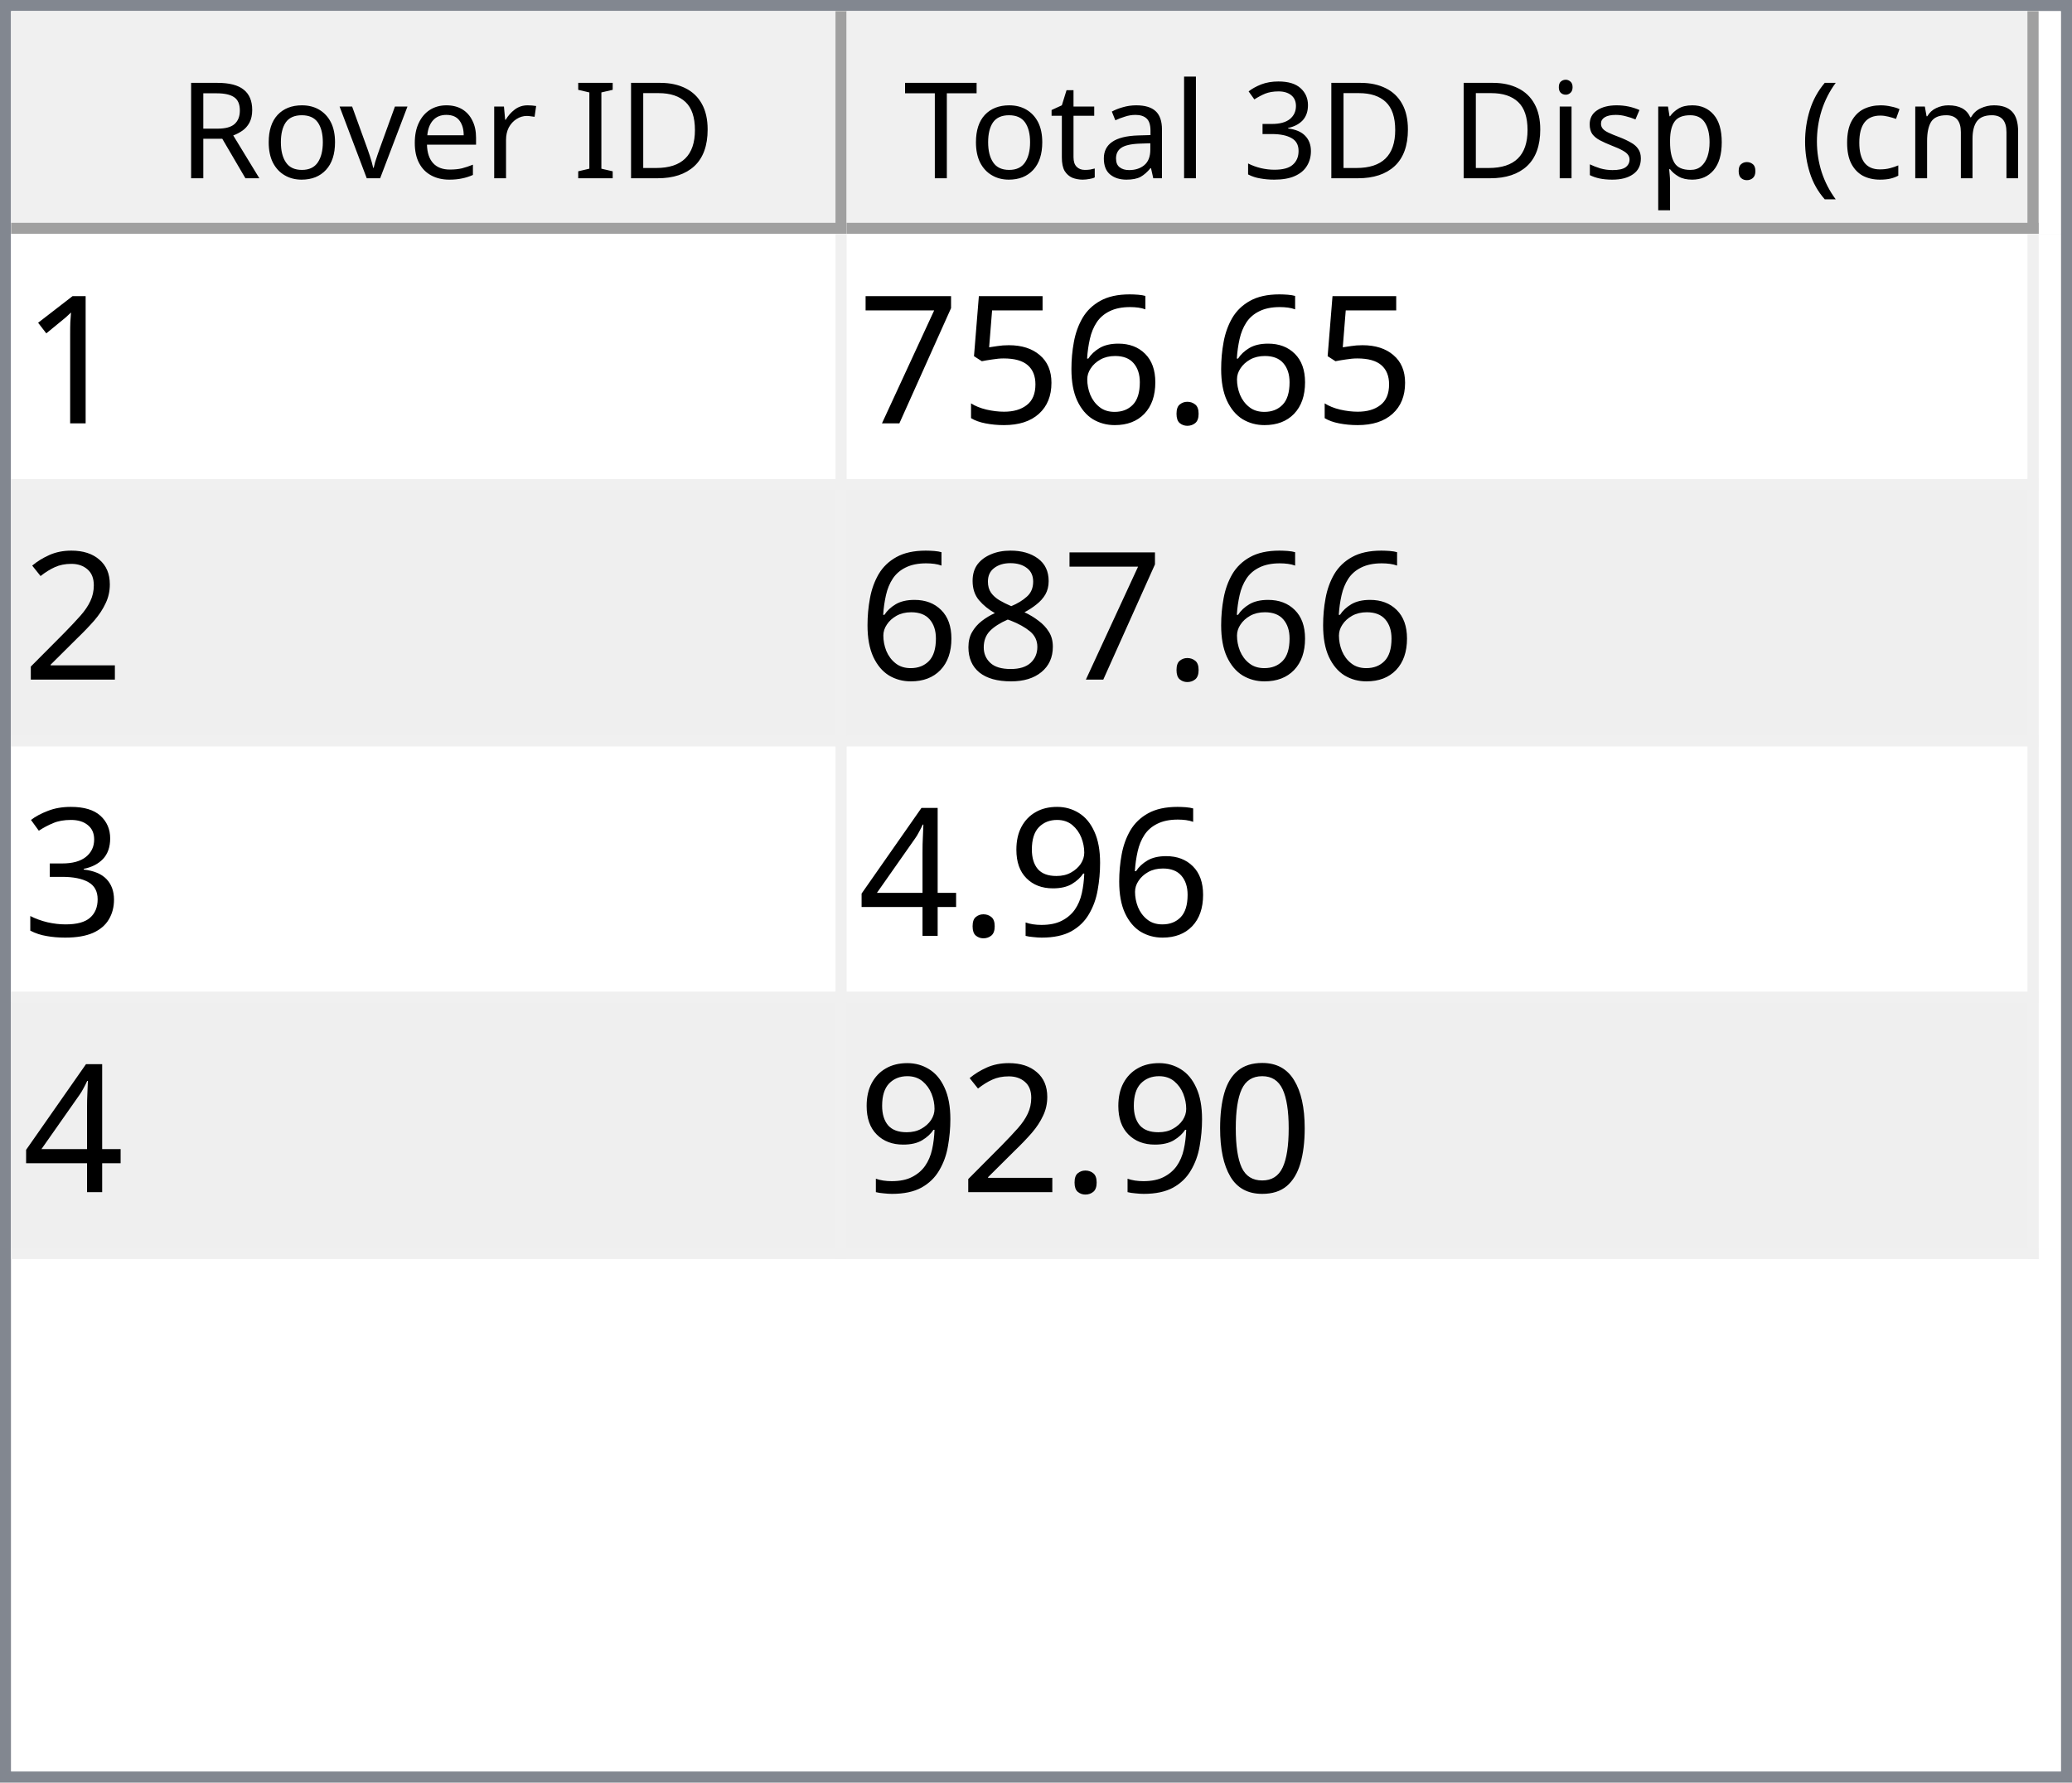
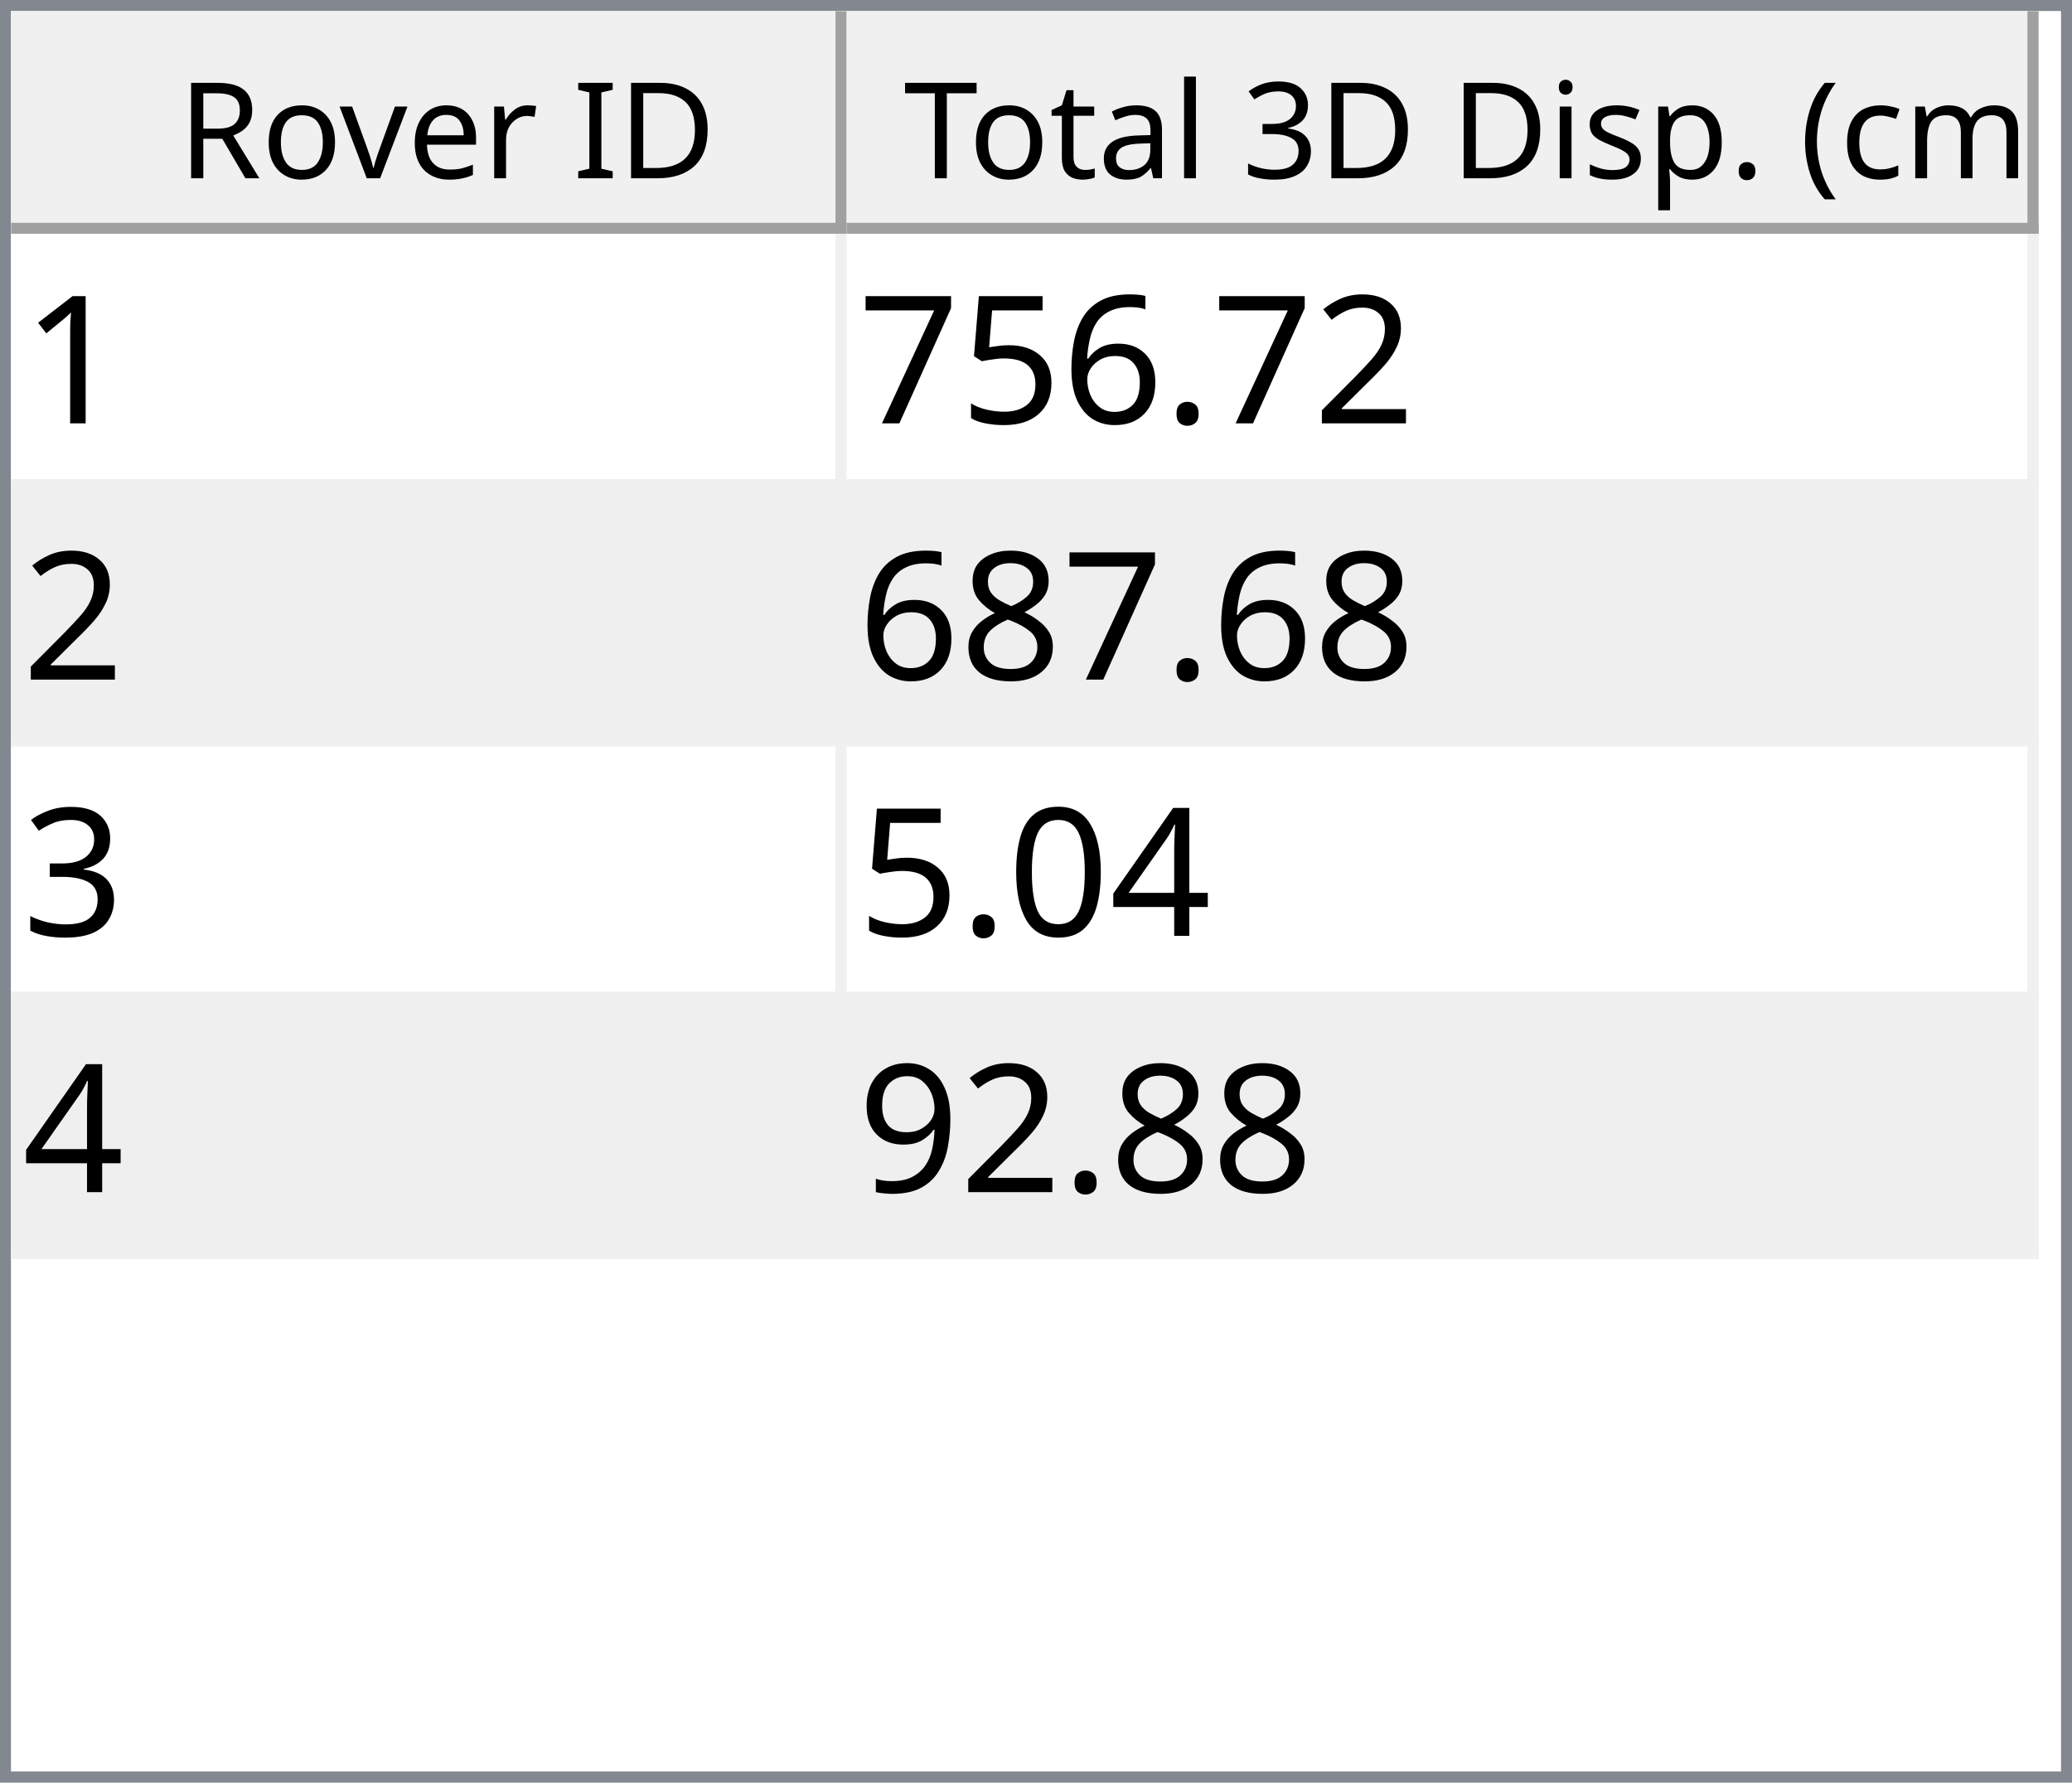
<svg xmlns="http://www.w3.org/2000/svg" style="fill-opacity:1; color-rendering:auto; color-interpolation:auto; text-rendering:auto; stroke:black; stroke-linecap:square; stroke-miterlimit:10; shape-rendering:auto; stroke-opacity:1; fill:black; stroke-dasharray:none; font-weight:normal; stroke-width:1; font-family:'Dialog'; font-style:normal; stroke-linejoin:miter; font-size:12px; stroke-dashoffset:0; image-rendering:auto;" width="186" height="160">
  <defs id="genericDefs" />
  <g>
    <defs id="defs1">
      <clipPath clipPathUnits="userSpaceOnUse" id="clipPath1">
        <path d="M0 0 L186 0 L186 160 L0 160 L0 0 Z" />
      </clipPath>
      <clipPath clipPathUnits="userSpaceOnUse" id="clipPath2">
        <path d="M0 0 L0 160 L186 160 L186 0 Z" />
      </clipPath>
      <clipPath clipPathUnits="userSpaceOnUse" id="clipPath3">
        <path d="M0 0 L0 20 L184 20 L184 0 Z" />
      </clipPath>
      <clipPath clipPathUnits="userSpaceOnUse" id="clipPath4">
        <path d="M0 0 L0 20 L75 20 L75 0 Z" />
      </clipPath>
      <clipPath clipPathUnits="userSpaceOnUse" id="clipPath5">
        <path d="M1 1 L1 19 L74 19 L74 1 Z" />
      </clipPath>
      <clipPath clipPathUnits="userSpaceOnUse" id="clipPath6">
        <path d="M0 0 L0 18 L73 18 L73 0 Z" />
      </clipPath>
      <clipPath clipPathUnits="userSpaceOnUse" id="clipPath7">
        <path d="M-0.5 -0.5 L-0.5 19.5 L74.5 19.5 L74.5 -0.5 Z" />
      </clipPath>
      <clipPath clipPathUnits="userSpaceOnUse" id="clipPath8">
        <path d="M0 0 L0 20 L107 20 L107 0 Z" />
      </clipPath>
      <clipPath clipPathUnits="userSpaceOnUse" id="clipPath9">
        <path d="M1 1 L1 19 L106 19 L106 1 Z" />
      </clipPath>
      <clipPath clipPathUnits="userSpaceOnUse" id="clipPath10">
        <path d="M0 0 L0 18 L105 18 L105 0 Z" />
      </clipPath>
      <clipPath clipPathUnits="userSpaceOnUse" id="clipPath11">
        <path d="M-0.5 -0.5 L-0.5 19.5 L106.5 19.5 L106.5 -0.5 Z" />
      </clipPath>
      <clipPath clipPathUnits="userSpaceOnUse" id="clipPath12">
        <path d="M0 0 L0 138 L184 138 L184 0 Z" />
      </clipPath>
      <clipPath clipPathUnits="userSpaceOnUse" id="clipPath13">
        <path d="M0 0 L0 92 L182 92 L182 0 Z" />
      </clipPath>
      <clipPath clipPathUnits="userSpaceOnUse" id="clipPath14">
        <path d="M-0.5 -0.5 L-0.5 91.5 L181.5 91.5 L181.5 -0.5 Z" />
      </clipPath>
      <clipPath clipPathUnits="userSpaceOnUse" id="clipPath15">
        <path d="M0 0 L0 22 L74 22 L74 0 Z" />
      </clipPath>
      <clipPath clipPathUnits="userSpaceOnUse" id="clipPath16">
        <path d="M0 0 L0 22 L106 22 L106 0 Z" />
      </clipPath>
      <font horiz-adv-x="64.551" id="font1">
        <font-face ascent="107.91" descent="25.098" units-per-em="100" style="font-style:normal; font-family:Segoe UI; font-weight:normal;" />
        <missing-glyph horiz-adv-x="64.551" d="M8.109 0 L8.109 68.266 L56.453 68.266 L56.453 0 L8.109 0 ZM15.328 7.234 L49.219 7.234 L49.219 61.031 L15.328 61.031 L15.328 7.234 Z" />
        <glyph unicode="D" horiz-adv-x="70.117" d="M9.188 0 L9.188 70.016 L28.516 70.016 Q65.531 70.016 65.531 35.891 Q65.531 19.672 55.25 9.836 Q44.969 0 27.734 0 L9.188 0 ZM17.391 62.594 L17.391 7.422 L27.828 7.422 Q41.609 7.422 49.273 14.797 Q56.938 22.172 56.938 35.688 Q56.938 62.594 28.328 62.594 L17.391 62.594 Z" />
        <glyph unicode="I" horiz-adv-x="26.611" d="M17.391 0 L9.188 0 L9.188 70.016 L17.391 70.016 L17.391 0 Z" />
        <glyph unicode=" " horiz-adv-x="27.393" d="" />
        <glyph unicode="r" horiz-adv-x="34.766" d="M34.188 41.891 Q32.078 43.5 28.125 43.5 Q23 43.5 19.555 38.672 Q16.109 33.844 16.109 25.484 L16.109 0 L8.109 0 L8.109 50 L16.109 50 L16.109 39.703 L16.312 39.703 Q18.016 44.969 21.531 47.922 Q25.047 50.875 29.391 50.875 Q32.516 50.875 34.188 50.203 L34.188 41.891 Z" />
        <glyph unicode="e" horiz-adv-x="52.295" d="M48.297 23 L12.984 23 Q13.188 14.656 17.484 10.109 Q21.781 5.562 29.297 5.562 Q37.75 5.562 44.828 11.141 L44.828 3.609 Q38.234 -1.172 27.391 -1.172 Q16.797 -1.172 10.742 5.641 Q4.688 12.453 4.688 24.812 Q4.688 36.469 11.305 43.82 Q17.922 51.172 27.734 51.172 Q37.547 51.172 42.922 44.828 Q48.297 38.484 48.297 27.203 L48.297 23 ZM40.094 29.781 Q40.047 36.719 36.75 40.578 Q33.453 44.438 27.594 44.438 Q21.922 44.438 17.969 40.383 Q14.016 36.328 13.094 29.781 L40.094 29.781 Z" />
        <glyph unicode="v" horiz-adv-x="47.9" d="M47.406 50 L27.484 0 L19.625 0 L0.688 50 L9.469 50 L22.172 13.672 Q23.578 9.672 23.922 6.688 L24.125 6.688 Q24.609 10.453 25.688 13.484 L38.969 50 L47.406 50 Z" />
        <glyph unicode="o" horiz-adv-x="58.594" d="M29 -1.172 Q17.922 -1.172 11.305 5.836 Q4.688 12.844 4.688 24.422 Q4.688 37.016 11.57 44.094 Q18.453 51.172 30.172 51.172 Q41.359 51.172 47.633 44.289 Q53.906 37.406 53.906 25.203 Q53.906 13.234 47.141 6.031 Q40.375 -1.172 29 -1.172 ZM29.594 44.438 Q21.875 44.438 17.383 39.188 Q12.891 33.938 12.891 24.703 Q12.891 15.828 17.43 10.695 Q21.969 5.562 29.594 5.562 Q37.359 5.562 41.531 10.594 Q45.703 15.625 45.703 24.906 Q45.703 34.281 41.531 39.359 Q37.359 44.438 29.594 44.438 Z" />
        <glyph unicode="R" horiz-adv-x="59.814" d="M59.375 0 L49.609 0 L37.891 19.625 Q36.281 22.359 34.766 24.289 Q33.25 26.219 31.664 27.438 Q30.078 28.656 28.25 29.219 Q26.422 29.781 24.125 29.781 L17.391 29.781 L17.391 0 L9.188 0 L9.188 70.016 L30.078 70.016 Q34.672 70.016 38.555 68.867 Q42.438 67.719 45.289 65.375 Q48.141 63.031 49.758 59.547 Q51.375 56.062 51.375 51.375 Q51.375 47.703 50.273 44.656 Q49.172 41.609 47.148 39.211 Q45.125 36.812 42.266 35.133 Q39.406 33.453 35.844 32.516 L35.844 32.328 Q37.594 31.547 38.891 30.547 Q40.188 29.547 41.359 28.18 Q42.531 26.812 43.68 25.078 Q44.828 23.344 46.234 21.047 L59.375 0 ZM17.391 62.594 L17.391 37.203 L28.516 37.203 Q31.594 37.203 34.203 38.133 Q36.812 39.062 38.719 40.797 Q40.625 42.531 41.703 45.047 Q42.781 47.562 42.781 50.688 Q42.781 56.297 39.141 59.445 Q35.5 62.594 28.609 62.594 L17.391 62.594 Z" />
        <glyph unicode=")" horiz-adv-x="30.176" d="M8.297 -15.922 L1.172 -15.922 Q16.406 2.344 16.406 26.812 Q16.406 51.469 1.078 70.016 L8.297 70.016 Q23.531 52.156 23.531 26.703 Q23.531 1.375 8.297 -15.922 Z" />
        <glyph unicode="m" horiz-adv-x="86.133" d="M79.109 0 L71.094 0 L71.094 28.719 Q71.094 37.016 68.531 40.727 Q65.969 44.438 59.906 44.438 Q54.781 44.438 51.195 39.75 Q47.609 35.062 47.609 28.516 L47.609 0 L39.594 0 L39.594 29.688 Q39.594 44.438 28.219 44.438 Q22.953 44.438 19.531 40.016 Q16.109 35.594 16.109 28.516 L16.109 0 L8.109 0 L8.109 50 L16.109 50 L16.109 42.094 L16.312 42.094 Q21.625 51.172 31.844 51.172 Q36.969 51.172 40.773 48.312 Q44.578 45.453 46 40.828 Q51.562 51.172 62.594 51.172 Q79.109 51.172 79.109 30.812 L79.109 0 Z" />
        <glyph unicode="c" horiz-adv-x="46.191" d="M42.188 2.297 Q36.422 -1.172 28.516 -1.172 Q17.828 -1.172 11.258 5.789 Q4.688 12.75 4.688 23.828 Q4.688 36.188 11.766 43.68 Q18.844 51.172 30.672 51.172 Q37.25 51.172 42.281 48.734 L42.281 40.531 Q36.719 44.438 30.375 44.438 Q22.703 44.438 17.797 38.945 Q12.891 33.453 12.891 24.516 Q12.891 15.719 17.508 10.641 Q22.125 5.562 29.891 5.562 Q36.422 5.562 42.188 9.906 L42.188 2.297 Z" />
        <glyph unicode="(" horiz-adv-x="30.176" d="M29.109 -15.922 L21.969 -15.922 Q6.844 1.375 6.844 26.703 Q6.844 52.156 21.969 70.016 L29.203 70.016 Q13.875 51.469 13.875 26.812 Q13.875 2.344 29.109 -15.922 Z" />
        <glyph unicode="." horiz-adv-x="21.68" d="M10.891 -1.078 Q8.641 -1.078 7.055 0.539 Q5.469 2.156 5.469 4.391 Q5.469 6.641 7.055 8.273 Q8.641 9.906 10.891 9.906 Q13.188 9.906 14.797 8.273 Q16.406 6.641 16.406 4.391 Q16.406 2.156 14.797 0.539 Q13.188 -1.078 10.891 -1.078 Z" />
        <glyph unicode="p" horiz-adv-x="58.789" d="M16.312 7.234 L16.109 7.234 L16.109 -23 L8.109 -23 L8.109 50 L16.109 50 L16.109 41.219 L16.312 41.219 Q22.219 51.172 33.594 51.172 Q43.266 51.172 48.688 44.461 Q54.109 37.75 54.109 26.469 Q54.109 13.922 48 6.375 Q41.891 -1.172 31.297 -1.172 Q21.578 -1.172 16.312 7.234 ZM16.109 27.391 L16.109 20.406 Q16.109 14.203 20.141 9.883 Q24.172 5.562 30.375 5.562 Q37.641 5.562 41.773 11.133 Q45.906 16.703 45.906 26.609 Q45.906 34.969 42.047 39.703 Q38.188 44.438 31.594 44.438 Q24.609 44.438 20.359 39.578 Q16.109 34.719 16.109 27.391 Z" />
        <glyph unicode="s" horiz-adv-x="42.432" d="M5.078 1.812 L5.078 10.406 Q11.625 5.562 19.484 5.562 Q30.031 5.562 30.031 12.594 Q30.031 14.594 29.125 15.992 Q28.219 17.391 26.68 18.461 Q25.141 19.531 23.07 20.383 Q21 21.234 18.609 22.172 Q15.281 23.484 12.766 24.828 Q10.25 26.172 8.57 27.859 Q6.891 29.547 6.031 31.695 Q5.172 33.844 5.172 36.719 Q5.172 40.234 6.789 42.945 Q8.406 45.656 11.086 47.484 Q13.766 49.312 17.211 50.242 Q20.656 51.172 24.312 51.172 Q30.812 51.172 35.938 48.922 L35.938 40.828 Q30.422 44.438 23.25 44.438 Q21 44.438 19.195 43.922 Q17.391 43.406 16.094 42.477 Q14.797 41.547 14.086 40.258 Q13.375 38.969 13.375 37.406 Q13.375 35.453 14.086 34.133 Q14.797 32.812 16.164 31.789 Q17.531 30.766 19.484 29.938 Q21.438 29.109 23.922 28.125 Q27.25 26.859 29.883 25.516 Q32.516 24.172 34.375 22.484 Q36.234 20.797 37.234 18.602 Q38.234 16.406 38.234 13.375 Q38.234 9.672 36.602 6.938 Q34.969 4.203 32.234 2.398 Q29.5 0.594 25.93 -0.289 Q22.359 -1.172 18.453 -1.172 Q10.75 -1.172 5.078 1.812 Z" />
        <glyph unicode="i" horiz-adv-x="24.219" d="M12.203 62.703 Q10.062 62.703 8.547 64.164 Q7.031 65.625 7.031 67.875 Q7.031 70.125 8.547 71.609 Q10.062 73.094 12.203 73.094 Q14.406 73.094 15.945 71.609 Q17.484 70.125 17.484 67.875 Q17.484 65.719 15.945 64.211 Q14.406 62.703 12.203 62.703 ZM16.109 0 L8.109 0 L8.109 50 L16.109 50 L16.109 0 Z" />
        <glyph unicode="3" horiz-adv-x="53.906" d="M46.531 19.828 Q46.531 15.094 44.75 11.211 Q42.969 7.328 39.719 4.57 Q36.469 1.812 31.93 0.297 Q27.391 -1.219 21.922 -1.219 Q11.922 -1.219 6 2.594 L6 11.188 Q13.094 5.609 22.219 5.609 Q25.875 5.609 28.828 6.539 Q31.781 7.469 33.906 9.227 Q36.031 10.984 37.18 13.477 Q38.328 15.969 38.328 19.094 Q38.328 32.812 18.797 32.812 L12.984 32.812 L12.984 39.594 L18.5 39.594 Q35.797 39.594 35.797 52.484 Q35.797 64.406 22.609 64.406 Q15.188 64.406 8.688 59.422 L8.688 67.188 Q15.375 71.188 24.609 71.188 Q29 71.188 32.57 69.969 Q36.141 68.75 38.68 66.555 Q41.219 64.359 42.609 61.281 Q44 58.203 44 54.5 Q44 40.672 30.031 36.719 L30.031 36.531 Q33.594 36.141 36.625 34.797 Q39.656 33.453 41.852 31.305 Q44.047 29.156 45.289 26.25 Q46.531 23.344 46.531 19.828 Z" />
        <glyph unicode="l" horiz-adv-x="24.219" d="M16.109 0 L8.109 0 L8.109 74.031 L16.109 74.031 L16.109 0 Z" />
        <glyph unicode="a" horiz-adv-x="50.879" d="M43.891 0 L35.891 0 L35.891 7.812 L35.688 7.812 Q30.469 -1.172 20.312 -1.172 Q12.844 -1.172 8.617 2.781 Q4.391 6.734 4.391 13.281 Q4.391 27.297 20.906 29.594 L35.891 31.688 Q35.891 44.438 25.594 44.438 Q16.547 44.438 9.281 38.281 L9.281 46.484 Q16.656 51.172 26.266 51.172 Q43.891 51.172 43.891 32.516 L43.891 0 ZM35.891 25.297 L23.828 23.641 Q18.266 22.859 15.43 20.875 Q12.594 18.891 12.594 13.875 Q12.594 10.203 15.211 7.883 Q17.828 5.562 22.172 5.562 Q28.125 5.562 32.008 9.742 Q35.891 13.922 35.891 20.312 L35.891 25.297 Z" />
        <glyph unicode="t" horiz-adv-x="33.887" d="M31.297 0.484 Q28.469 -1.078 23.828 -1.078 Q10.688 -1.078 10.688 13.578 L10.688 43.172 L2.094 43.172 L2.094 50 L10.688 50 L10.688 62.203 L18.703 64.797 L18.703 50 L31.297 50 L31.297 43.172 L18.703 43.172 L18.703 14.984 Q18.703 9.969 20.414 7.82 Q22.125 5.672 26.078 5.672 Q29.109 5.672 31.297 7.328 L31.297 0.484 Z" />
        <glyph unicode="T" horiz-adv-x="52.393" d="M50.594 62.594 L30.375 62.594 L30.375 0 L22.172 0 L22.172 62.594 L2 62.594 L2 70.016 L50.594 70.016 L50.594 62.594 Z" />
      </font>
      <font horiz-adv-x="75.0" id="font2">
        <font-face ascent="100.537" descent="21.973" units-per-em="100" style="font-style:normal; font-family:sans-serif; font-weight:normal;" />
        <missing-glyph horiz-adv-x="75.0" d="M12.5 0 L12.5 62.5 L62.5 62.5 L62.5 0 L12.5 0 ZM14.062 1.562 L60.938 1.562 L60.938 60.938 L14.062 60.938 L14.062 1.562 Z" />
        <glyph unicode="1" horiz-adv-x="55.615" d="M37.25 0 L28.469 0 L28.469 56 Q25.297 52.984 20.141 49.953 Q14.984 46.922 10.891 45.406 L10.891 53.906 Q18.266 57.375 23.781 62.305 Q29.297 67.234 31.594 71.875 L37.25 71.875 L37.25 0 Z" />
+         <glyph unicode="2" horiz-adv-x="55.615" d="M50.344 8.453 L50.344 0 L3.031 0 Q2.938 3.172 4.047 6.109 Q5.859 10.938 9.836 15.625 Q13.812 20.312 21.344 26.469 Q33.016 36.031 37.117 41.625 Q41.219 47.219 41.219 52.203 Q41.219 57.422 37.477 61.008 Q33.734 64.594 27.734 64.594 Q21.391 64.594 17.578 60.789 Q13.766 56.984 13.719 50.25 L4.688 51.172 Q5.609 61.281 11.664 66.578 Q17.719 71.875 27.938 71.875 Q38.234 71.875 44.242 66.164 Q50.25 60.453 50.25 52 Q50.25 47.703 48.492 43.555 Q46.734 39.406 42.656 34.812 Q38.578 30.219 29.109 22.219 Q21.188 15.578 18.945 13.211 Q16.703 10.844 15.234 8.453 L50.344 8.453 Z" />
        <glyph unicode="." horiz-adv-x="27.783" d="M9.078 0 L9.078 10.016 L19.094 10.016 L19.094 0 L9.078 0 Z" />
        <glyph unicode="6" horiz-adv-x="55.615" d="M49.75 54.047 L41.016 53.375 Q39.844 58.547 37.703 60.891 Q34.125 64.656 28.906 64.656 Q24.703 64.656 21.531 62.312 Q17.391 59.281 14.992 53.469 Q12.594 47.656 12.5 36.922 Q15.672 41.75 20.266 44.094 Q24.859 46.438 29.891 46.438 Q38.672 46.438 44.852 39.969 Q51.031 33.5 51.031 23.25 Q51.031 16.5 48.125 10.719 Q45.219 4.938 40.141 1.859 Q35.062 -1.219 28.609 -1.219 Q17.625 -1.219 10.695 6.859 Q3.766 14.938 3.766 33.5 Q3.766 54.25 11.422 63.672 Q18.109 71.875 29.438 71.875 Q37.891 71.875 43.289 67.141 Q48.688 62.406 49.75 54.047 ZM13.875 23.188 Q13.875 18.656 15.797 14.508 Q17.719 10.359 21.188 8.18 Q24.656 6 28.469 6 Q34.031 6 38.039 10.492 Q42.047 14.984 42.047 22.703 Q42.047 30.125 38.086 34.398 Q34.125 38.672 28.125 38.672 Q22.172 38.672 18.023 34.398 Q13.875 30.125 13.875 23.188 Z" />
        <glyph unicode="5" horiz-adv-x="55.615" d="M4.156 18.75 L13.375 19.531 Q14.406 12.797 18.141 9.398 Q21.875 6 27.156 6 Q33.5 6 37.891 10.789 Q42.281 15.578 42.281 23.484 Q42.281 31 38.062 35.352 Q33.844 39.703 27 39.703 Q22.75 39.703 19.336 37.773 Q15.922 35.844 13.969 32.766 L5.719 33.844 L12.641 70.609 L48.25 70.609 L48.25 62.203 L19.672 62.203 L15.828 42.969 Q22.266 47.469 29.344 47.469 Q38.719 47.469 45.164 40.969 Q51.609 34.469 51.609 24.266 Q51.609 14.547 45.953 7.469 Q39.062 -1.219 27.156 -1.219 Q17.391 -1.219 11.211 4.25 Q5.031 9.719 4.156 18.75 Z" />
        <glyph unicode="7" horiz-adv-x="55.615" d="M4.734 62.203 L4.734 70.656 L51.078 70.656 L51.078 63.812 Q44.234 56.547 37.523 44.484 Q30.812 32.422 27.156 19.672 Q24.516 10.688 23.781 0 L14.75 0 Q14.891 8.453 18.062 20.414 Q21.234 32.375 27.172 43.484 Q33.109 54.594 39.797 62.203 L4.734 62.203 Z" />
-         <glyph unicode="2" horiz-adv-x="55.615" d="M50.344 8.453 L50.344 0 L3.031 0 Q2.938 3.172 4.047 6.109 Q5.859 10.938 9.836 15.625 Q13.812 20.312 21.344 26.469 Q33.016 36.031 37.117 41.625 Q41.219 47.219 41.219 52.203 Q41.219 57.422 37.477 61.008 Q33.734 64.594 27.734 64.594 Q21.391 64.594 17.578 60.789 Q13.766 56.984 13.719 50.25 L4.688 51.172 Q5.609 61.281 11.664 66.578 Q17.719 71.875 27.938 71.875 Q38.234 71.875 44.242 66.164 Q50.25 60.453 50.25 52 Q50.25 47.703 48.492 43.555 Q46.734 39.406 42.656 34.812 Q38.578 30.219 29.109 22.219 Q21.188 15.578 18.945 13.211 Q16.703 10.844 15.234 8.453 L50.344 8.453 Z" />
        <glyph unicode="8" horiz-adv-x="55.615" d="M17.672 38.812 Q12.203 40.828 9.57 44.539 Q6.938 48.25 6.938 53.422 Q6.938 61.234 12.555 66.555 Q18.172 71.875 27.484 71.875 Q36.859 71.875 42.578 66.43 Q48.297 60.984 48.297 53.172 Q48.297 48.188 45.68 44.508 Q43.062 40.828 37.75 38.812 Q44.344 36.672 47.781 31.883 Q51.219 27.094 51.219 20.453 Q51.219 11.281 44.727 5.031 Q38.234 -1.219 27.641 -1.219 Q17.047 -1.219 10.547 5.055 Q4.047 11.328 4.047 20.703 Q4.047 27.688 7.594 32.398 Q11.141 37.109 17.672 38.812 ZM15.922 53.719 Q15.922 48.641 19.195 45.414 Q22.469 42.188 27.688 42.188 Q32.766 42.188 36.016 45.383 Q39.266 48.578 39.266 53.219 Q39.266 58.062 35.914 61.359 Q32.562 64.656 27.594 64.656 Q22.562 64.656 19.242 61.43 Q15.922 58.203 15.922 53.719 ZM13.094 20.656 Q13.094 16.891 14.875 13.375 Q16.656 9.859 20.172 7.93 Q23.688 6 27.734 6 Q34.031 6 38.133 10.055 Q42.234 14.109 42.234 20.359 Q42.234 26.703 38.016 30.859 Q33.797 35.016 27.438 35.016 Q21.234 35.016 17.164 30.914 Q13.094 26.812 13.094 20.656 Z" />
        <glyph unicode="3" horiz-adv-x="55.615" d="M4.203 18.891 L12.984 20.062 Q14.5 12.594 18.141 9.297 Q21.781 6 27 6 Q33.203 6 37.477 10.297 Q41.75 14.594 41.75 20.953 Q41.75 27 37.797 30.93 Q33.844 34.859 27.734 34.859 Q25.25 34.859 21.531 33.891 L22.516 41.609 Q23.391 41.5 23.922 41.5 Q29.547 41.5 34.039 44.43 Q38.531 47.359 38.531 53.469 Q38.531 58.297 35.258 61.477 Q31.984 64.656 26.812 64.656 Q21.688 64.656 18.266 61.43 Q14.844 58.203 13.875 51.766 L5.078 53.328 Q6.688 62.156 12.398 67.016 Q18.109 71.875 26.609 71.875 Q32.469 71.875 37.398 69.359 Q42.328 66.844 44.945 62.5 Q47.562 58.156 47.562 53.266 Q47.562 48.641 45.07 44.828 Q42.578 41.016 37.703 38.766 Q44.047 37.312 47.562 32.695 Q51.078 28.078 51.078 21.141 Q51.078 11.766 44.242 5.25 Q37.406 -1.266 26.953 -1.266 Q17.531 -1.266 11.305 4.352 Q5.078 9.969 4.203 18.891 Z" />
-         <glyph unicode="9" horiz-adv-x="55.615" d="M5.469 16.547 L13.922 17.328 Q14.984 11.375 18.016 8.688 Q21.047 6 25.781 6 Q29.828 6 32.883 7.859 Q35.938 9.719 37.891 12.82 Q39.844 15.922 41.164 21.195 Q42.484 26.469 42.484 31.938 Q42.484 32.516 42.438 33.688 Q39.797 29.5 35.234 26.883 Q30.672 24.266 25.344 24.266 Q16.453 24.266 10.305 30.711 Q4.156 37.156 4.156 47.703 Q4.156 58.594 10.578 65.234 Q17 71.875 26.656 71.875 Q33.641 71.875 39.43 68.117 Q45.219 64.359 48.219 57.398 Q51.219 50.438 51.219 37.25 Q51.219 23.531 48.242 15.406 Q45.266 7.281 39.383 3.031 Q33.5 -1.219 25.594 -1.219 Q17.188 -1.219 11.867 3.445 Q6.547 8.109 5.469 16.547 ZM41.453 48.141 Q41.453 55.719 37.43 60.156 Q33.406 64.594 27.734 64.594 Q21.875 64.594 17.531 59.812 Q13.188 55.031 13.188 47.406 Q13.188 40.578 17.312 36.305 Q21.438 32.031 27.484 32.031 Q33.594 32.031 37.523 36.305 Q41.453 40.578 41.453 48.141 Z" />
        <glyph unicode="4" horiz-adv-x="55.615" d="M32.328 0 L32.328 17.141 L1.266 17.141 L1.266 25.203 L33.938 71.578 L41.109 71.578 L41.109 25.203 L50.781 25.203 L50.781 17.141 L41.109 17.141 L41.109 0 L32.328 0 ZM32.328 25.203 L32.328 57.469 L9.906 25.203 L32.328 25.203 Z" />
        <glyph unicode="0" horiz-adv-x="55.615" d="M4.156 35.297 Q4.156 48 6.766 55.742 Q9.375 63.484 14.523 67.68 Q19.672 71.875 27.484 71.875 Q33.25 71.875 37.594 69.555 Q41.938 67.234 44.773 62.867 Q47.609 58.5 49.219 52.227 Q50.828 45.953 50.828 35.297 Q50.828 22.703 48.242 14.969 Q45.656 7.234 40.508 3.008 Q35.359 -1.219 27.484 -1.219 Q17.141 -1.219 11.234 6.203 Q4.156 15.141 4.156 35.297 ZM13.188 35.297 Q13.188 17.672 17.312 11.836 Q21.438 6 27.484 6 Q33.547 6 37.672 11.859 Q41.797 17.719 41.797 35.297 Q41.797 52.984 37.672 58.789 Q33.547 64.594 27.391 64.594 Q21.344 64.594 17.719 59.469 Q13.188 52.938 13.188 35.297 Z" />
+         <glyph unicode="9" horiz-adv-x="55.615" d="M5.469 16.547 L13.922 17.328 Q14.984 11.375 18.016 8.688 Q21.047 6 25.781 6 Q29.828 6 32.883 7.859 Q35.938 9.719 37.891 12.82 Q39.844 15.922 41.164 21.195 Q42.484 26.469 42.484 31.938 Q42.484 32.516 42.438 33.688 Q39.797 29.5 35.234 26.883 Q30.672 24.266 25.344 24.266 Q16.453 24.266 10.305 30.711 Q4.156 37.156 4.156 47.703 Q4.156 58.594 10.578 65.234 Q17 71.875 26.656 71.875 Q33.641 71.875 39.43 68.117 Q45.219 64.359 48.219 57.398 Q51.219 50.438 51.219 37.25 Q51.219 23.531 48.242 15.406 Q45.266 7.281 39.383 3.031 Q33.5 -1.219 25.594 -1.219 Q17.188 -1.219 11.867 3.445 Q6.547 8.109 5.469 16.547 ZM41.453 48.141 Q41.453 55.719 37.43 60.156 Q33.406 64.594 27.734 64.594 Q21.875 64.594 17.531 59.812 Q13.188 55.031 13.188 47.406 Q13.188 40.578 17.312 36.305 Q21.438 32.031 27.484 32.031 Q33.594 32.031 37.523 36.305 Q41.453 40.578 41.453 48.141 Z" />
      </font>
    </defs>
    <g style="fill:white; stroke:white;">
      <rect x="0" y="0" width="186" style="clip-path:url(#clipPath1); stroke:none;" height="160" />
    </g>
    <g style="fill:white; text-rendering:optimizeSpeed; color-rendering:optimizeSpeed; image-rendering:optimizeSpeed; shape-rendering:crispEdges; stroke:white; color-interpolation:sRGB;">
      <rect x="0" width="186" height="160" y="0" style="stroke:none;" />
      <path style="stroke:none;" d="M0 160 L186 160 L186 0 L0 0 Z" />
    </g>
    <g style="fill:rgb(240,240,240); font-family:'Segoe UI'; stroke:rgb(240,240,240);">
      <rect x="0" y="0" width="186" style="clip-path:url(#clipPath2); stroke:none;" height="160" />
    </g>
    <g style="fill:rgb(130,135,144); font-family:'Segoe UI'; stroke:rgb(130,135,144);">
      <path d="M0 0 L186 0 L186 160 L0 160 L0 0 ZM1 1 L185 1 L185 159 L1 159 L1 1 Z" style="fill-rule:evenodd; clip-path:url(#clipPath2); stroke:none;" />
    </g>
    <g style="fill:white; font-family:'Segoe UI'; stroke:white;" transform="translate(1,1)">
      <rect x="0" y="0" width="184" style="clip-path:url(#clipPath3); stroke:none;" height="20" />
    </g>
    <g style="fill:rgb(240,240,240); font-family:'Segoe UI'; stroke:rgb(240,240,240);" transform="translate(1,1)">
      <rect x="0" y="0" width="75" style="clip-path:url(#clipPath4); stroke:none;" height="20" />
    </g>
    <g style="font-family:'Segoe UI';" transform="translate(2,2)">
      <text x="14" xml:space="preserve" y="14" style="clip-path:url(#clipPath6); stroke:none;">Rover ID</text>
    </g>
    <g style="fill:rgb(160,160,160); font-family:'Segoe UI'; stroke:rgb(160,160,160); stroke-linejoin:bevel;" transform="translate(1.5,1.5)">
      <line x1="74" x2="74" y1="0" style="fill:none; clip-path:url(#clipPath7);" y2="19" />
    </g>
    <g style="fill:rgb(160,160,160); font-family:'Segoe UI'; stroke:rgb(160,160,160); stroke-linejoin:bevel;" transform="matrix(1,0,0,1,1,1) translate(0.5,0.5)">
      <line x1="0" x2="74" y1="19" style="fill:none; clip-path:url(#clipPath7);" y2="19" />
    </g>
    <g style="fill:rgb(240,240,240); font-family:'Segoe UI'; stroke:rgb(240,240,240);" transform="translate(76,1)">
      <rect x="0" y="0" width="107" style="clip-path:url(#clipPath8); stroke:none;" height="20" />
    </g>
    <g style="font-family:'Segoe UI';" transform="translate(77,2)">
      <text x="1" xml:space="preserve" y="14" style="clip-path:url(#clipPath10); stroke:none;"> Total 3D Disp. (cm)</text>
    </g>
    <g style="fill:rgb(160,160,160); font-family:'Segoe UI'; stroke:rgb(160,160,160); stroke-linejoin:bevel;" transform="translate(76.5,1.5)">
      <line x1="106" x2="106" y1="0" style="fill:none; clip-path:url(#clipPath11);" y2="19" />
    </g>
    <g style="fill:rgb(160,160,160); font-family:'Segoe UI'; stroke:rgb(160,160,160); stroke-linejoin:bevel;" transform="matrix(1,0,0,1,76,1) translate(0.5,0.5)">
      <line x1="0" x2="106" y1="19" style="fill:none; clip-path:url(#clipPath11);" y2="19" />
    </g>
    <g style="fill:white; font-family:'Segoe UI'; stroke:white;" transform="translate(1,21)">
      <rect x="0" y="0" width="184" style="clip-path:url(#clipPath12); stroke:none;" height="138" />
    </g>
    <g style="fill:rgb(240,240,240); font-size:16px; font-family:sans-serif; stroke:rgb(240,240,240);" transform="translate(1,21)">
      <rect x="0" y="0" width="182" style="clip-path:url(#clipPath13); stroke:none;" height="92" />
      <line transform="translate(0.5,0.5)" x1="0" x2="181" y1="22" style="clip-path:url(#clipPath14); fill:none; stroke-linejoin:bevel;" y2="22" />
    </g>
    <g transform="matrix(1,0,0,1,1,21) translate(0.5,0.5)" style="fill:rgb(240,240,240); font-size:16px; font-family:sans-serif; stroke:rgb(240,240,240); stroke-linejoin:bevel;">
      <line x1="0" x2="181" y1="45" style="fill:none; clip-path:url(#clipPath14);" y2="45" />
    </g>
    <g transform="matrix(1,0,0,1,1,21) translate(0.5,0.5)" style="fill:rgb(240,240,240); font-size:16px; font-family:sans-serif; stroke:rgb(240,240,240); stroke-linejoin:bevel;">
      <line x1="0" x2="181" y1="68" style="fill:none; clip-path:url(#clipPath14);" y2="68" />
    </g>
    <g transform="matrix(1,0,0,1,1,21) translate(0.5,0.5)" style="fill:rgb(240,240,240); font-size:16px; font-family:sans-serif; stroke:rgb(240,240,240); stroke-linejoin:bevel;">
      <line x1="0" x2="181" y1="91" style="fill:none; clip-path:url(#clipPath14);" y2="91" />
    </g>
    <g transform="matrix(1,0,0,1,1,21) translate(0.5,0.5)" style="fill:rgb(240,240,240); font-size:16px; font-family:sans-serif; stroke:rgb(240,240,240); stroke-linejoin:bevel;">
      <line x1="74" x2="74" y1="0" style="fill:none; clip-path:url(#clipPath14);" y2="91" />
    </g>
    <g transform="matrix(1,0,0,1,1,21) translate(0.5,0.5)" style="fill:rgb(240,240,240); font-size:16px; font-family:sans-serif; stroke:rgb(240,240,240); stroke-linejoin:bevel;">
      <line x1="181" x2="181" y1="0" style="fill:none; clip-path:url(#clipPath14);" y2="91" />
    </g>
    <g style="fill:white; font-size:16px; font-family:sans-serif; stroke:white;" transform="matrix(1,0,0,1,1,21)">
      <rect x="0" y="0" width="74" style="clip-path:url(#clipPath15); stroke:none;" height="22" />
      <text x="1" y="17" style="fill:black; clip-path:url(#clipPath15); stroke:none;" xml:space="preserve">1</text>
    </g>
    <g style="fill:white; font-size:16px; font-family:sans-serif; stroke:white;" transform="matrix(1,0,0,1,1,21) translate(75,0)">
      <rect x="0" y="0" width="106" style="clip-path:url(#clipPath16); stroke:none;" height="22" />
-       <text x="1" y="17" style="fill:black; clip-path:url(#clipPath16); stroke:none;" xml:space="preserve">756.65</text>
+       <text x="1" y="17" style="fill:black; clip-path:url(#clipPath16); stroke:none;" xml:space="preserve">756.72</text>
    </g>
    <g style="fill:rgb(239,239,239); font-size:16px; font-family:sans-serif; stroke:rgb(239,239,239);" transform="matrix(1,0,0,1,1,21) translate(0,23)">
      <rect x="0" y="0" width="74" style="clip-path:url(#clipPath15); stroke:none;" height="22" />
      <text x="1" y="17" style="fill:black; clip-path:url(#clipPath15); stroke:none;" xml:space="preserve">2</text>
    </g>
    <g style="fill:rgb(239,239,239); font-size:16px; font-family:sans-serif; stroke:rgb(239,239,239);" transform="matrix(1,0,0,1,1,21) translate(75,23)">
      <rect x="0" y="0" width="106" style="clip-path:url(#clipPath16); stroke:none;" height="22" />
-       <text x="1" y="17" style="fill:black; clip-path:url(#clipPath16); stroke:none;" xml:space="preserve">687.66</text>
+       <text x="1" y="17" style="fill:black; clip-path:url(#clipPath16); stroke:none;" xml:space="preserve">687.68</text>
    </g>
    <g style="fill:white; font-size:16px; font-family:sans-serif; stroke:white;" transform="matrix(1,0,0,1,1,21) translate(0,46)">
      <rect x="0" y="0" width="74" style="clip-path:url(#clipPath15); stroke:none;" height="22" />
      <text x="1" y="17" style="fill:black; clip-path:url(#clipPath15); stroke:none;" xml:space="preserve">3</text>
    </g>
    <g style="fill:white; font-size:16px; font-family:sans-serif; stroke:white;" transform="matrix(1,0,0,1,1,21) translate(75,46)">
      <rect x="0" y="0" width="106" style="clip-path:url(#clipPath16); stroke:none;" height="22" />
-       <text x="1" y="17" style="fill:black; clip-path:url(#clipPath16); stroke:none;" xml:space="preserve">4.96</text>
+       <text x="1" y="17" style="fill:black; clip-path:url(#clipPath16); stroke:none;" xml:space="preserve">5.04</text>
    </g>
    <g style="fill:rgb(239,239,239); font-size:16px; font-family:sans-serif; stroke:rgb(239,239,239);" transform="matrix(1,0,0,1,1,21) translate(0,69)">
      <rect x="0" y="0" width="74" style="clip-path:url(#clipPath15); stroke:none;" height="22" />
      <text x="1" y="17" style="fill:black; clip-path:url(#clipPath15); stroke:none;" xml:space="preserve">4</text>
    </g>
    <g style="fill:rgb(239,239,239); font-size:16px; font-family:sans-serif; stroke:rgb(239,239,239);" transform="matrix(1,0,0,1,1,21) translate(75,69)">
      <rect x="0" y="0" width="106" style="clip-path:url(#clipPath16); stroke:none;" height="22" />
-       <text x="1" y="17" style="fill:black; clip-path:url(#clipPath16); stroke:none;" xml:space="preserve">92.90</text>
+       <text x="1" y="17" style="fill:black; clip-path:url(#clipPath16); stroke:none;" xml:space="preserve">92.88</text>
    </g>
  </g>
</svg>
